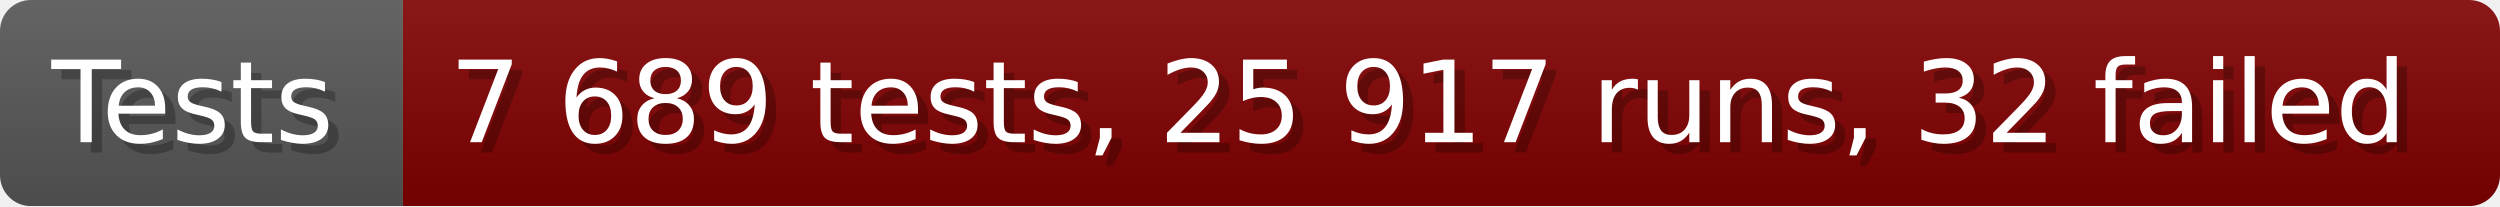
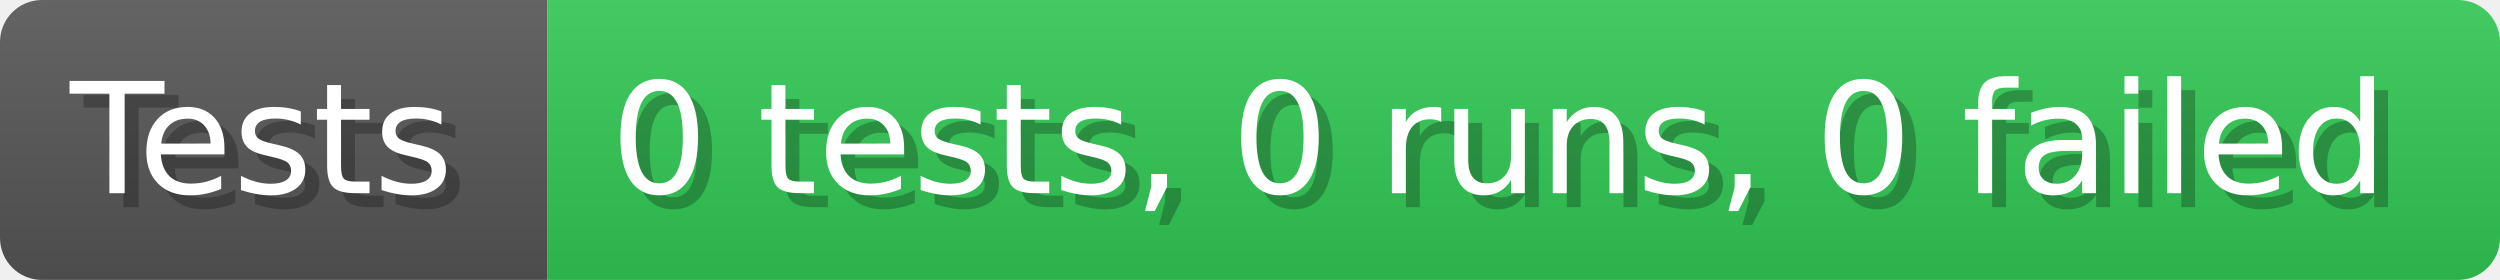
- <svg xmlns="http://www.w3.org/2000/svg" width="242.6" height="20" viewBox="0 0 2426 200" role="img" aria-label="Tests: 7 689 tests, 25 917 runs, 32 failed">
+ <svg xmlns="http://www.w3.org/2000/svg" width="178.6" height="20" viewBox="0 0 1786 200" role="img" aria-label="Tests: 0 tests, 0 runs, 0 failed">
  <linearGradient id="a" x2="0" y2="100%">
    <stop offset="0" stop-opacity=".1" stop-color="#EEE" />
    <stop offset="1" stop-opacity=".1" />
  </linearGradient>
  <mask id="m">
-     <rect width="2426" height="200" rx="30" fill="#FFF" />
+     <rect width="1786" height="200" rx="30" fill="#FFF" />
  </mask>
  <g mask="url(#m)">
    <rect width="391" height="200" fill="#555" />
-     <rect width="2035" height="200" fill="#800000" x="391" />
-     <rect width="2426" height="200" fill="url(#a)" />
+     <rect width="1395" height="200" fill="#31c653" x="391" />
+     <rect width="1786" height="200" fill="url(#a)" />
  </g>
  <g aria-hidden="true" fill="#fff" text-anchor="start" font-family="Verdana,DejaVu Sans,sans-serif" font-size="110">
    <text x="60" y="148" textLength="291" fill="#000" opacity="0.25">Tests</text>
    <text x="50" y="138" textLength="291">Tests</text>
-     <text x="446" y="148" textLength="1935" fill="#000" opacity="0.25">7 689 tests, 25 917 runs, 32 failed</text>
-     <text x="436" y="138" textLength="1935">7 689 tests, 25 917 runs, 32 failed</text>
+     <text x="446" y="148" textLength="1295" fill="#000" opacity="0.25">0 tests, 0 runs, 0 failed</text>
+     <text x="436" y="138" textLength="1295">0 tests, 0 runs, 0 failed</text>
  </g>
</svg>
